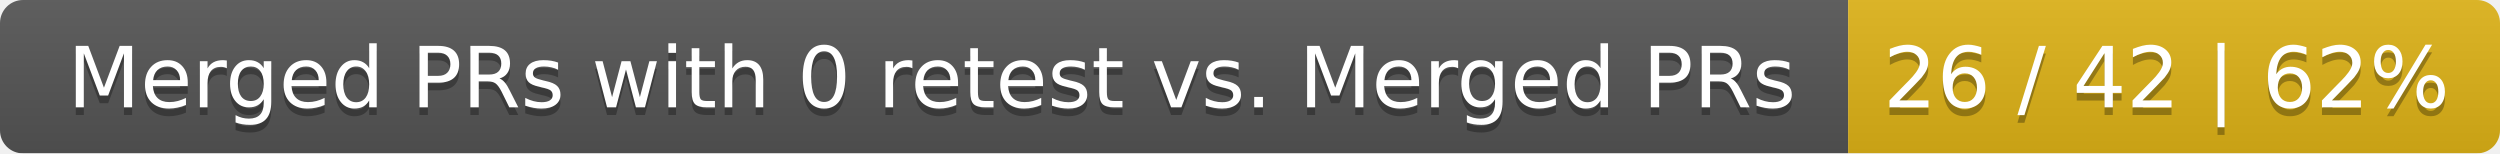
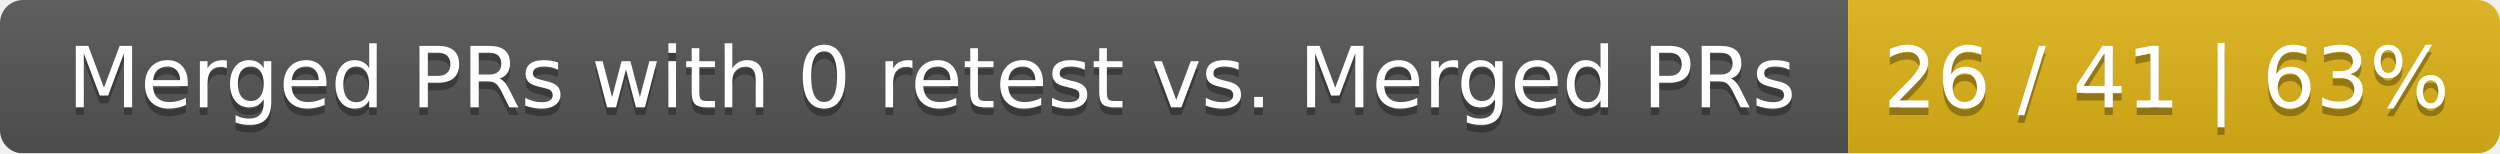
<svg xmlns="http://www.w3.org/2000/svg" width="326" height="20">
  <linearGradient id="smooth" x2="0" y2="100%">
    <stop offset="0" stop-color="#bbb" stop-opacity=".1" />
    <stop offset="1" stop-opacity=".1" />
  </linearGradient>
  <mask id="round">
    <rect width="326" height="20" rx="3" fill="#fff" />
  </mask>
  <g mask="url(#round)">
    <rect width="241" height="20" fill="#555" />
    <rect x="241" width="85" height="20" fill="#dfb317" />
    <rect width="326" height="20" fill="url(#smooth)" />
  </g>
  <g fill="#fff" text-anchor="middle" font-family="DejaVu Sans,Verdana,Geneva,sans-serif" font-size="11">
    <text x="121.5" y="15" fill="#010101" fill-opacity=".3">Merged PRs with 0 retest vs. Merged PRs</text>
    <text x="121.5" y="14">Merged PRs with 0 retest vs. Merged PRs</text>
-     <text x="282.5" y="15" fill="#010101" fill-opacity=".3">26 / 42 | 62%</text>
-     <text x="282.5" y="14">26 / 42 | 62%</text>
+     <text x="282.5" y="15" fill="#010101" fill-opacity=".3">26 / 41 | 63%</text>
+     <text x="282.5" y="14">26 / 41 | 63%</text>
  </g>
</svg>
